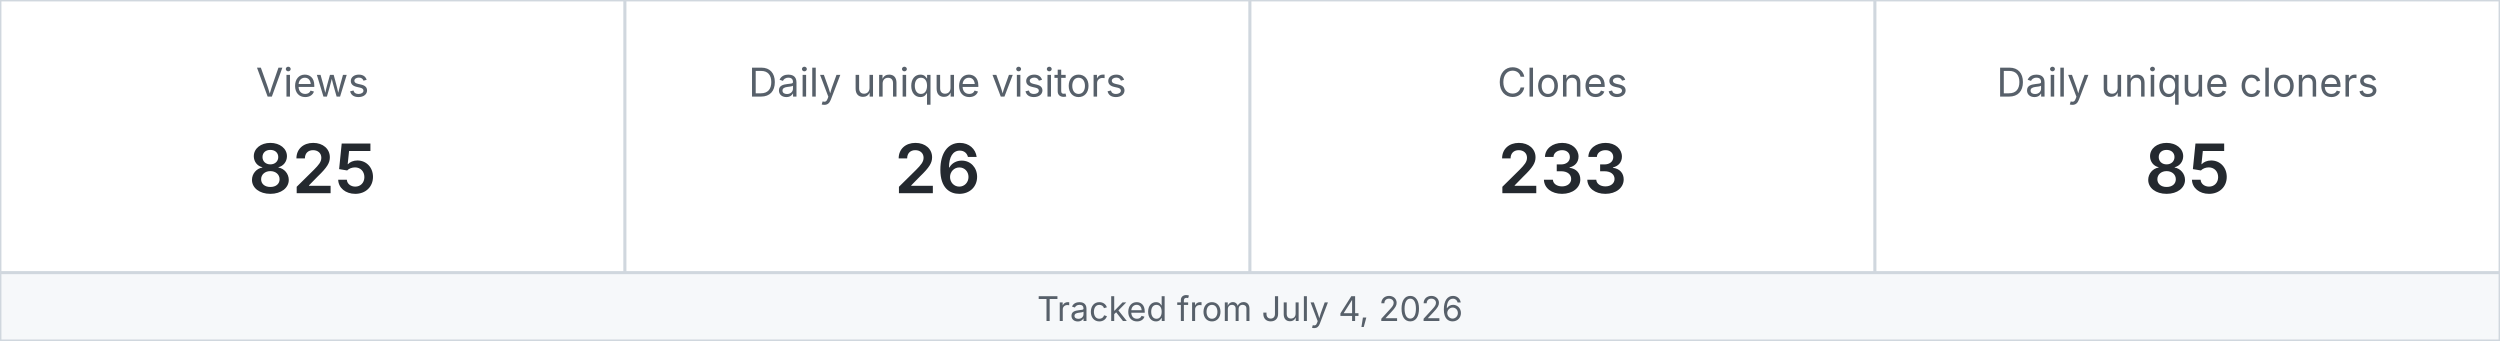
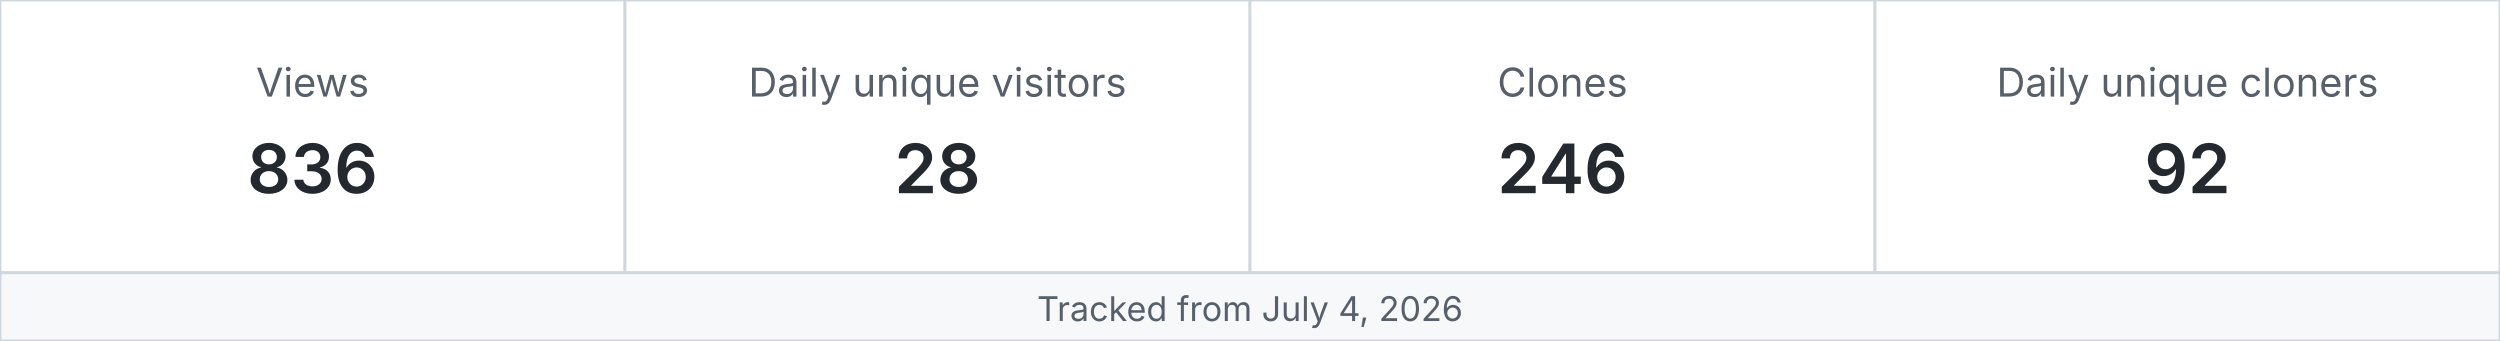
<svg xmlns="http://www.w3.org/2000/svg" width="880" height="120" viewBox="0 0 880 120" role="img" aria-label="MetaXuda repository traffic">
  <rect x="0" y="0" width="220" height="96" fill="#ffffff" stroke="#d0d7de" />
  <text x="110.0" y="34" text-anchor="middle" font-family="-apple-system,BlinkMacSystemFont,Segoe UI,sans-serif" font-size="14" fill="#57606a">Views</text>
-   <text x="110.0" y="68" text-anchor="middle" font-family="-apple-system,BlinkMacSystemFont,Segoe UI,sans-serif" font-size="24" font-weight="600" fill="#24292f">825</text>
+   <text x="110.0" y="68" text-anchor="middle" font-family="-apple-system,BlinkMacSystemFont,Segoe UI,sans-serif" font-size="24" font-weight="600" fill="#24292f">836</text>
  <rect x="220" y="0" width="220" height="96" fill="#ffffff" stroke="#d0d7de" />
  <text x="330.0" y="34" text-anchor="middle" font-family="-apple-system,BlinkMacSystemFont,Segoe UI,sans-serif" font-size="14" fill="#57606a">Daily unique visitors</text>
-   <text x="330.0" y="68" text-anchor="middle" font-family="-apple-system,BlinkMacSystemFont,Segoe UI,sans-serif" font-size="24" font-weight="600" fill="#24292f">26</text>
+   <text x="330.0" y="68" text-anchor="middle" font-family="-apple-system,BlinkMacSystemFont,Segoe UI,sans-serif" font-size="24" font-weight="600" fill="#24292f">28</text>
  <rect x="440" y="0" width="220" height="96" fill="#ffffff" stroke="#d0d7de" />
  <text x="550.0" y="34" text-anchor="middle" font-family="-apple-system,BlinkMacSystemFont,Segoe UI,sans-serif" font-size="14" fill="#57606a">Clones</text>
-   <text x="550.0" y="68" text-anchor="middle" font-family="-apple-system,BlinkMacSystemFont,Segoe UI,sans-serif" font-size="24" font-weight="600" fill="#24292f">233</text>
+   <text x="550.0" y="68" text-anchor="middle" font-family="-apple-system,BlinkMacSystemFont,Segoe UI,sans-serif" font-size="24" font-weight="600" fill="#24292f">246</text>
  <rect x="660" y="0" width="220" height="96" fill="#ffffff" stroke="#d0d7de" />
  <text x="770.0" y="34" text-anchor="middle" font-family="-apple-system,BlinkMacSystemFont,Segoe UI,sans-serif" font-size="14" fill="#57606a">Daily unique cloners</text>
-   <text x="770.0" y="68" text-anchor="middle" font-family="-apple-system,BlinkMacSystemFont,Segoe UI,sans-serif" font-size="24" font-weight="600" fill="#24292f">85</text>
+   <text x="770.0" y="68" text-anchor="middle" font-family="-apple-system,BlinkMacSystemFont,Segoe UI,sans-serif" font-size="24" font-weight="600" fill="#24292f">92</text>
  <rect x="0" y="96" width="880" height="24" fill="#f6f8fa" stroke="#d0d7de" />
  <text x="440" y="113" text-anchor="middle" font-family="-apple-system,BlinkMacSystemFont,Segoe UI,sans-serif" font-size="12" fill="#57606a">Tracked from July 4, 2026</text>
</svg>
